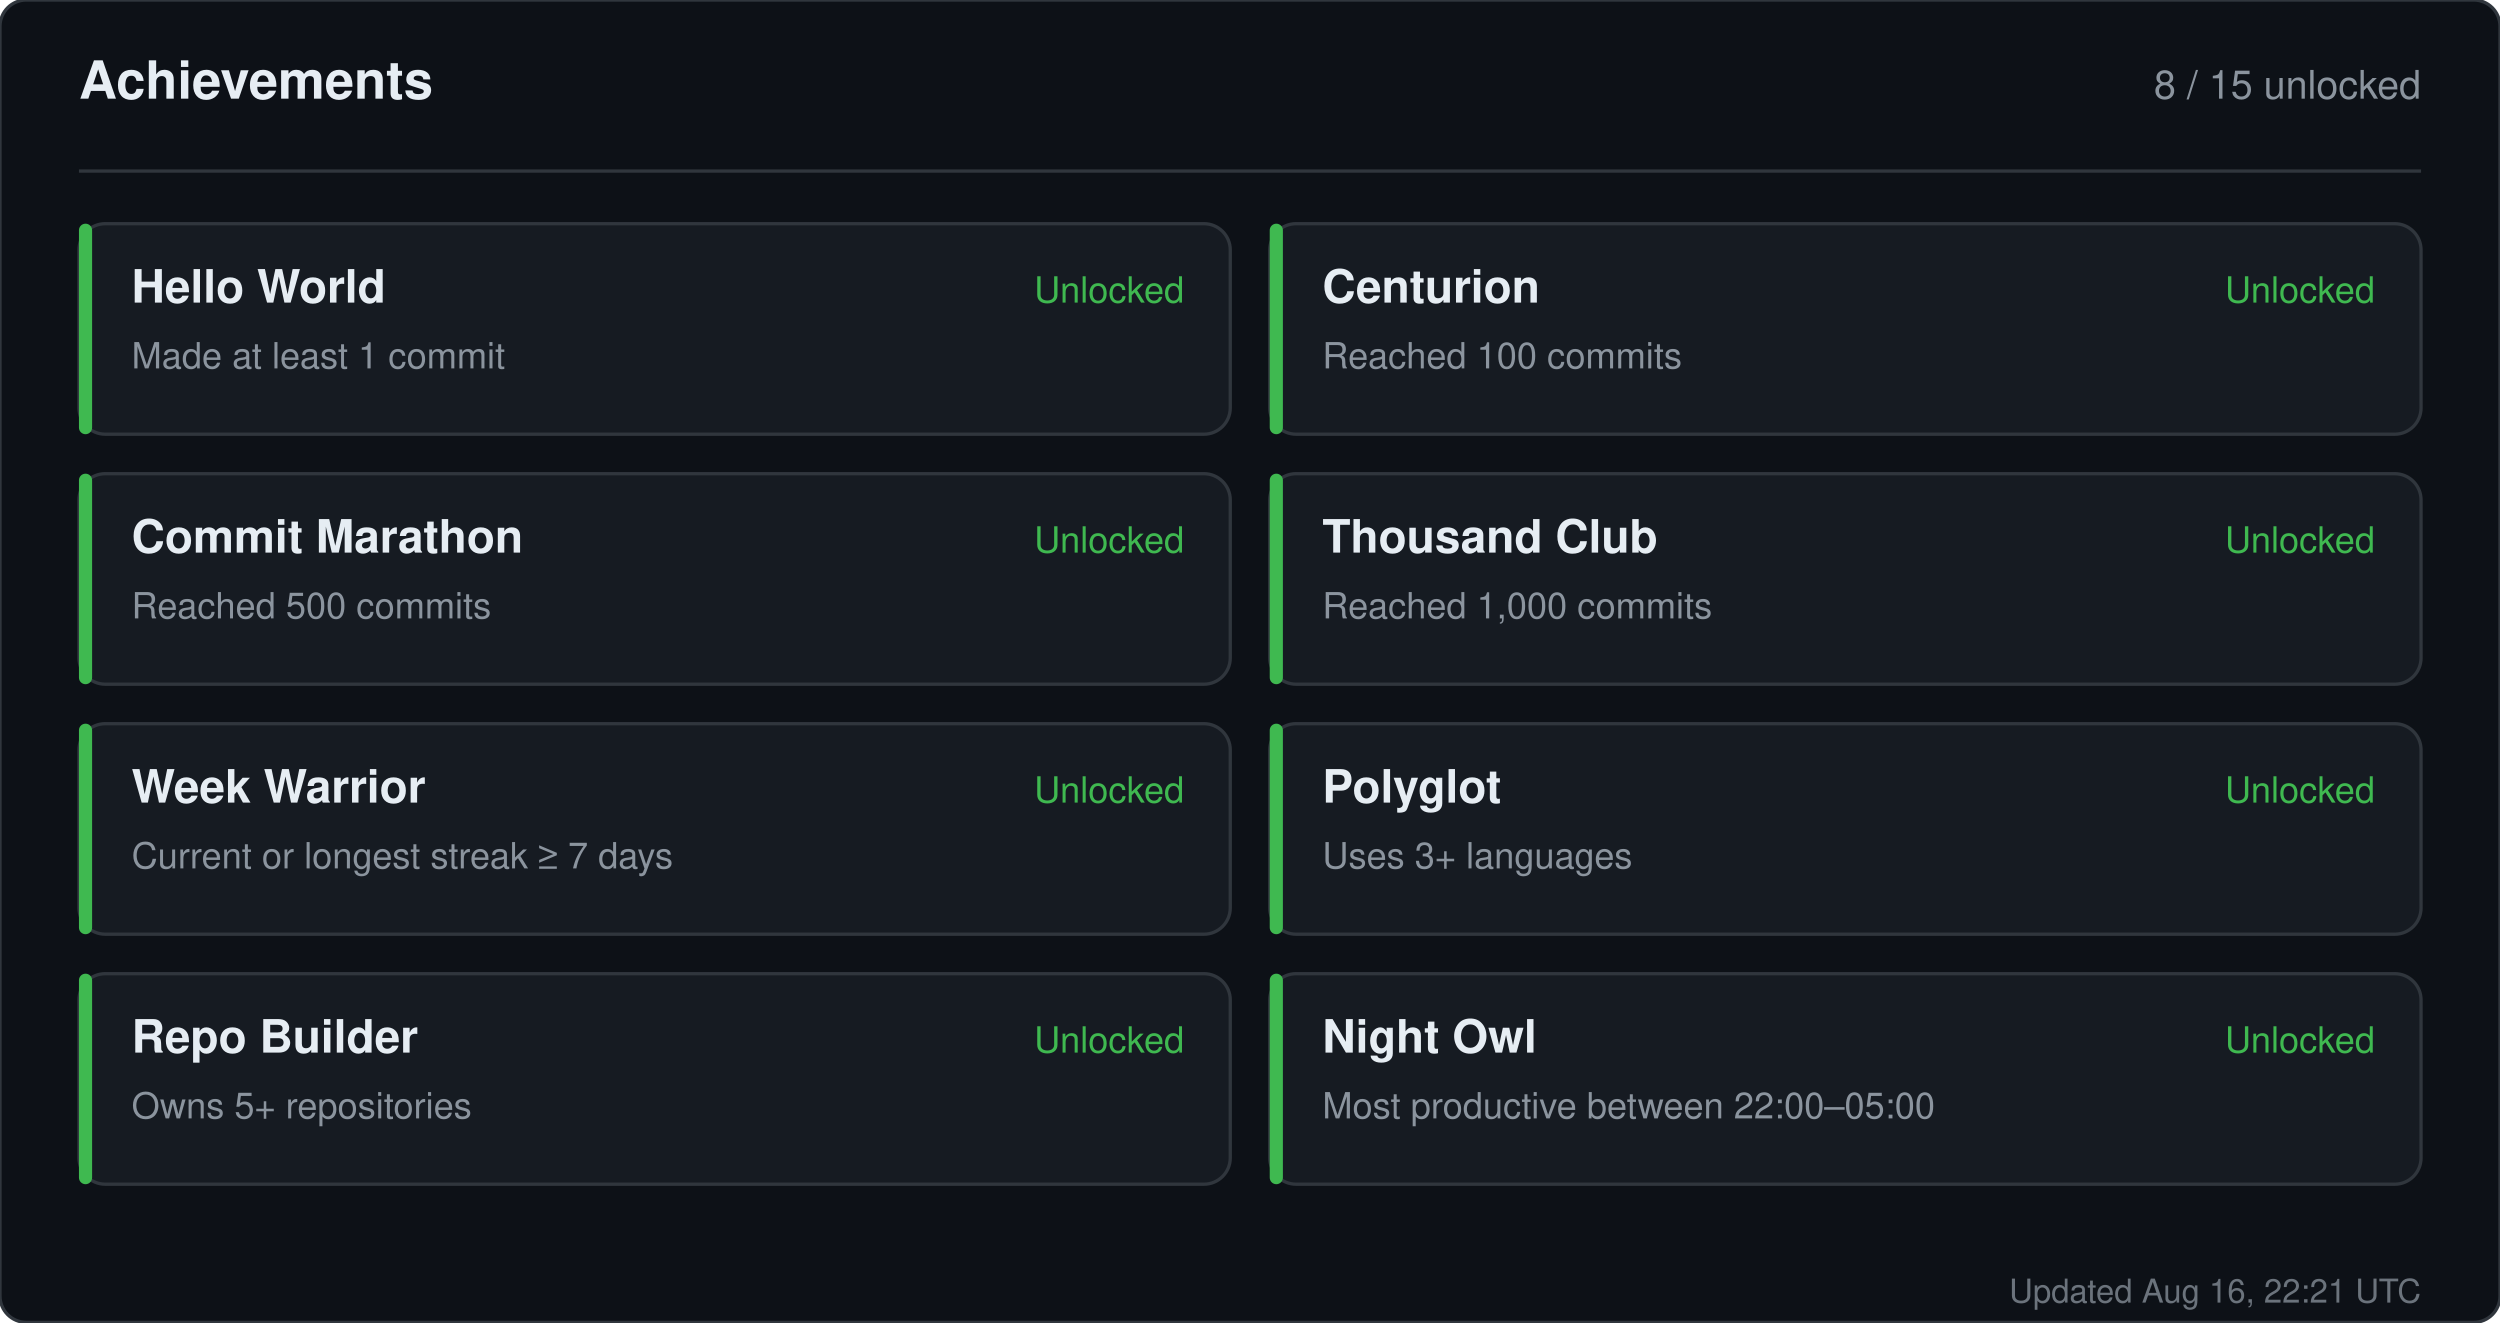
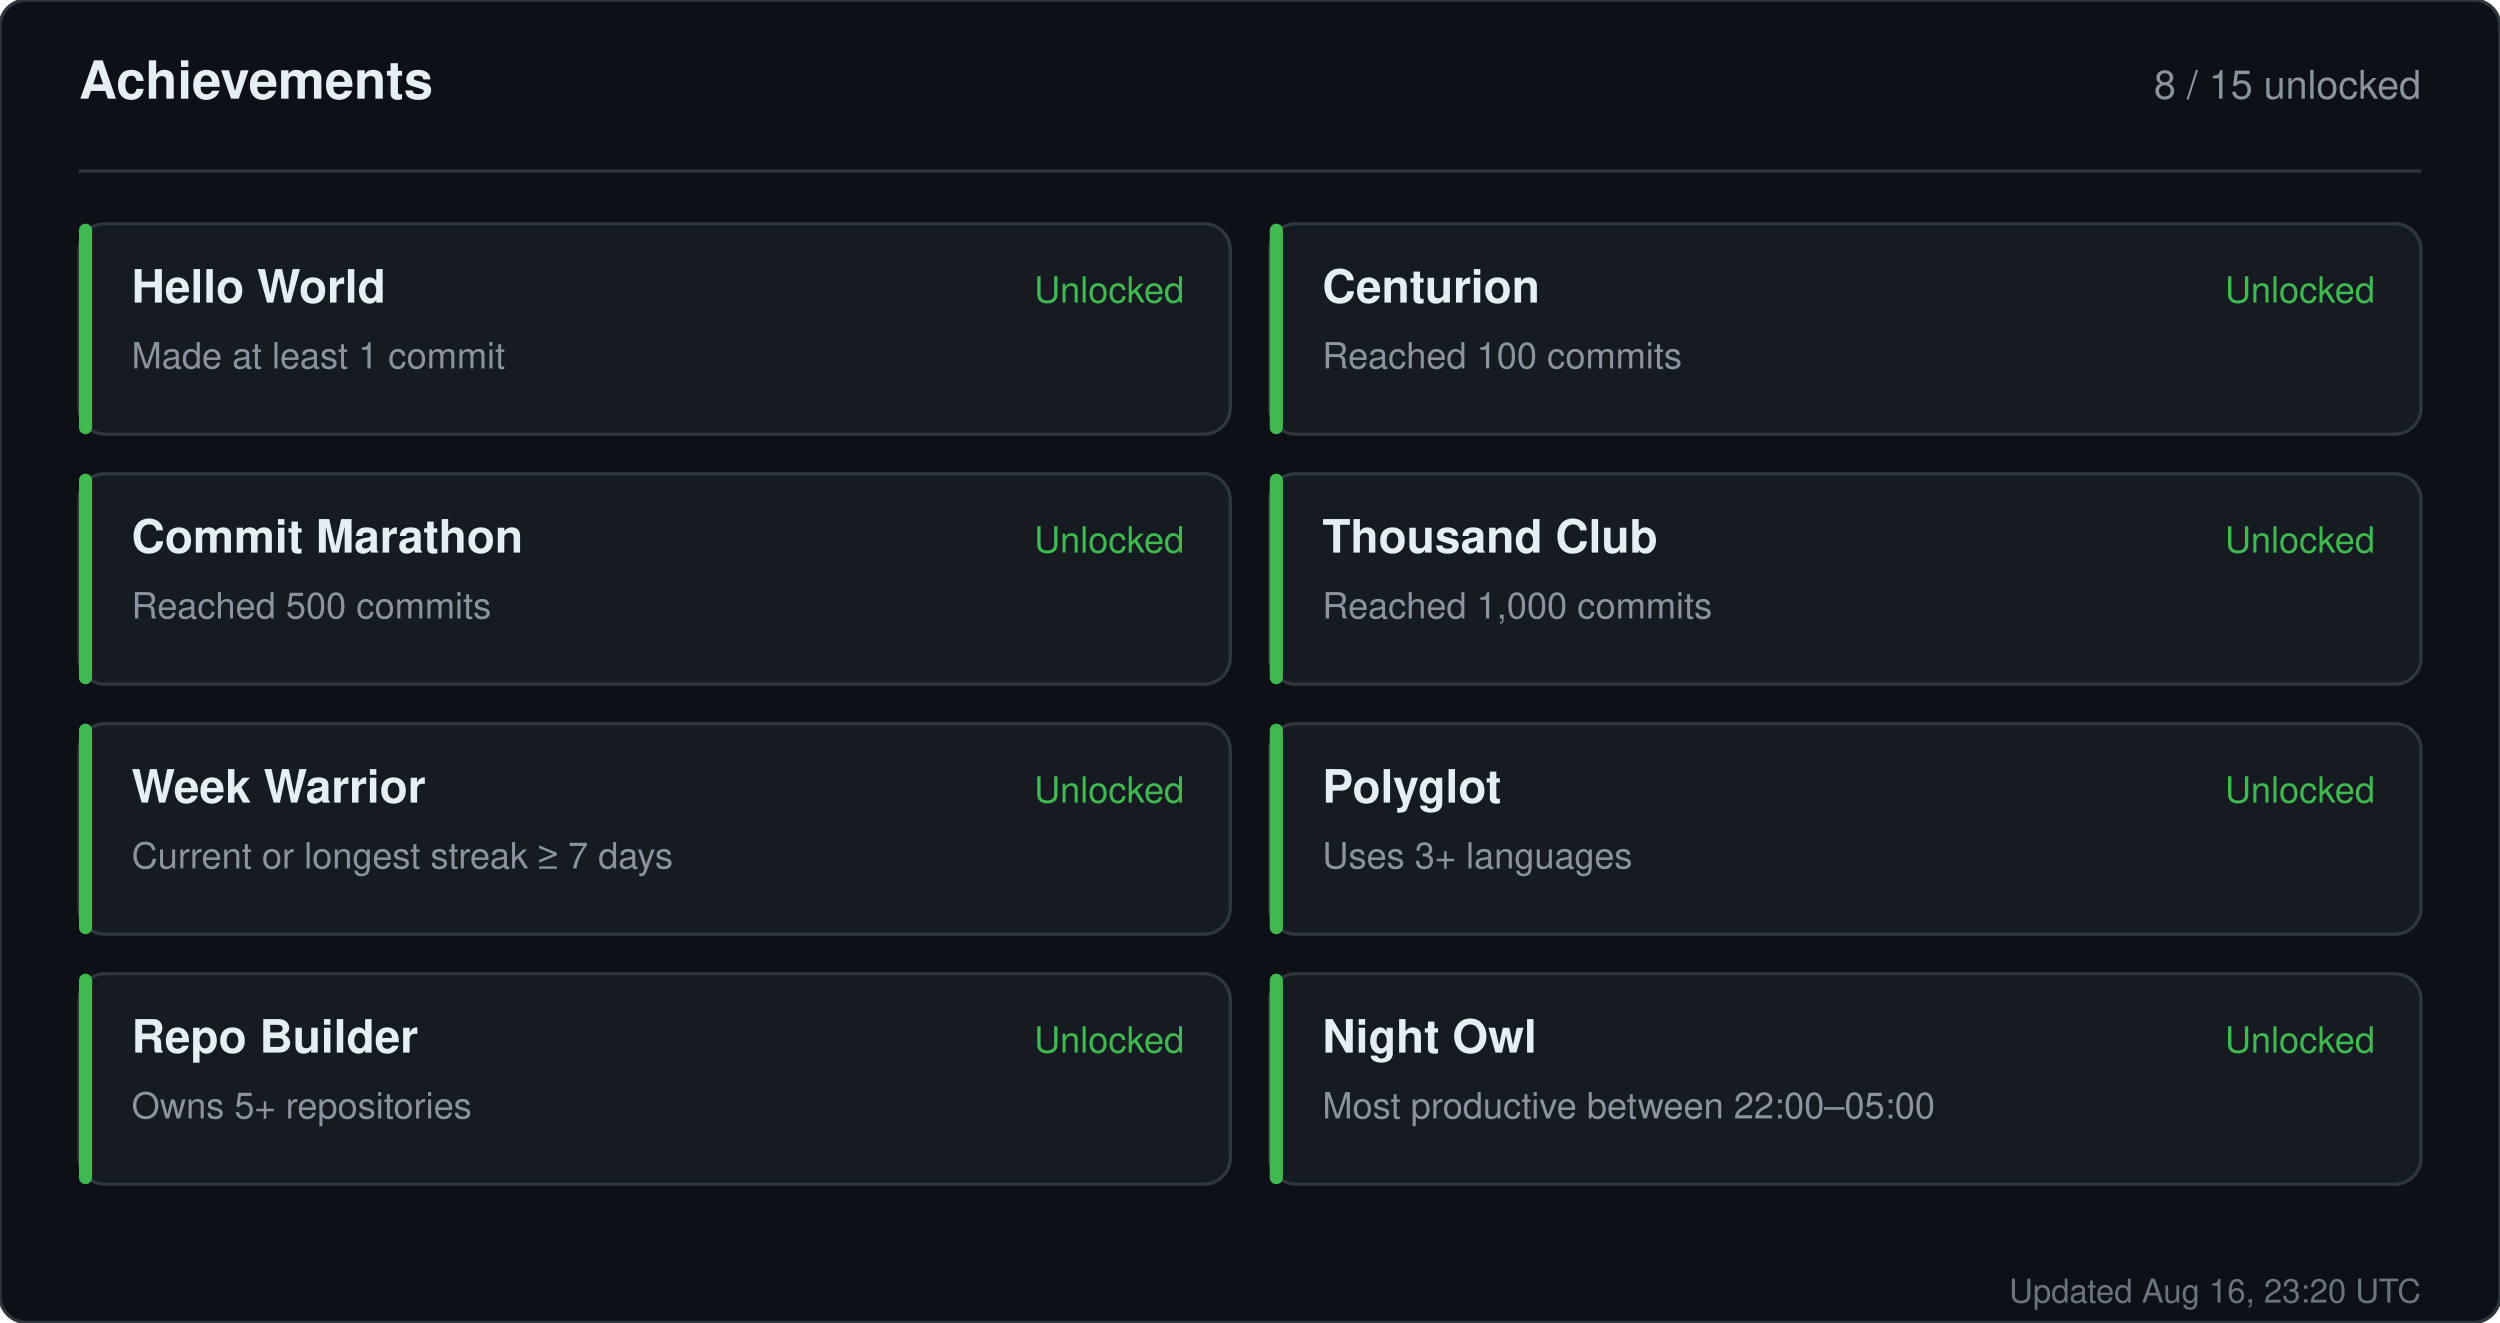
<svg xmlns="http://www.w3.org/2000/svg" width="760" height="402" viewBox="0 0 760 402" role="img" aria-label="Achievements for sandiirawan12">
  <rect width="760" height="402" rx="8" fill="#0d1117" stroke="#30363d" />
  <g font-family="-apple-system, BlinkMacSystemFont, Segoe UI, Helvetica, Arial, sans-serif">
    <text x="24" y="30" fill="#e6edf3" font-size="16" font-weight="700">Achievements</text>
    <text x="736" y="30" fill="#8b949e" font-size="12" text-anchor="end">8 / 15 unlocked</text>
    <line x1="24" y1="52" x2="736" y2="52" stroke="#30363d" />
    <rect x="24" y="68" width="350" height="64" rx="8" fill="#161b22" stroke="#30363d" />
    <rect x="24" y="68" width="4" height="64" rx="2" fill="#3fb950" />
    <text x="40" y="92" fill="#e6edf3" font-size="14" font-weight="700">Hello World</text>
    <text x="40" y="112" fill="#8b949e" font-size="11">Made at least 1 commit</text>
    <text x="360" y="92" fill="#3fb950" font-size="11" text-anchor="end">Unlocked</text>
    <rect x="386" y="68" width="350" height="64" rx="8" fill="#161b22" stroke="#30363d" />
    <rect x="386" y="68" width="4" height="64" rx="2" fill="#3fb950" />
    <text x="402" y="92" fill="#e6edf3" font-size="14" font-weight="700">Centurion</text>
    <text x="402" y="112" fill="#8b949e" font-size="11">Reached 100 commits</text>
    <text x="722" y="92" fill="#3fb950" font-size="11" text-anchor="end">Unlocked</text>
    <rect x="24" y="144" width="350" height="64" rx="8" fill="#161b22" stroke="#30363d" />
    <rect x="24" y="144" width="4" height="64" rx="2" fill="#3fb950" />
    <text x="40" y="168" fill="#e6edf3" font-size="14" font-weight="700">Commit Marathon</text>
    <text x="40" y="188" fill="#8b949e" font-size="11">Reached 500 commits</text>
    <text x="360" y="168" fill="#3fb950" font-size="11" text-anchor="end">Unlocked</text>
    <rect x="386" y="144" width="350" height="64" rx="8" fill="#161b22" stroke="#30363d" />
    <rect x="386" y="144" width="4" height="64" rx="2" fill="#3fb950" />
    <text x="402" y="168" fill="#e6edf3" font-size="14" font-weight="700">Thousand Club</text>
    <text x="402" y="188" fill="#8b949e" font-size="11">Reached 1,000 commits</text>
    <text x="722" y="168" fill="#3fb950" font-size="11" text-anchor="end">Unlocked</text>
    <rect x="24" y="220" width="350" height="64" rx="8" fill="#161b22" stroke="#30363d" />
    <rect x="24" y="220" width="4" height="64" rx="2" fill="#3fb950" />
    <text x="40" y="244" fill="#e6edf3" font-size="14" font-weight="700">Week Warrior</text>
    <text x="40" y="264" fill="#8b949e" font-size="11">Current or longest streak ≥ 7 days</text>
    <text x="360" y="244" fill="#3fb950" font-size="11" text-anchor="end">Unlocked</text>
    <rect x="386" y="220" width="350" height="64" rx="8" fill="#161b22" stroke="#30363d" />
    <rect x="386" y="220" width="4" height="64" rx="2" fill="#3fb950" />
    <text x="402" y="244" fill="#e6edf3" font-size="14" font-weight="700">Polyglot</text>
    <text x="402" y="264" fill="#8b949e" font-size="11">Uses 3+ languages</text>
    <text x="722" y="244" fill="#3fb950" font-size="11" text-anchor="end">Unlocked</text>
    <rect x="24" y="296" width="350" height="64" rx="8" fill="#161b22" stroke="#30363d" />
    <rect x="24" y="296" width="4" height="64" rx="2" fill="#3fb950" />
    <text x="40" y="320" fill="#e6edf3" font-size="14" font-weight="700">Repo Builder</text>
    <text x="40" y="340" fill="#8b949e" font-size="11">Owns 5+ repositories</text>
    <text x="360" y="320" fill="#3fb950" font-size="11" text-anchor="end">Unlocked</text>
    <rect x="386" y="296" width="350" height="64" rx="8" fill="#161b22" stroke="#30363d" />
    <rect x="386" y="296" width="4" height="64" rx="2" fill="#3fb950" />
    <text x="402" y="320" fill="#e6edf3" font-size="14" font-weight="700">Night Owl</text>
    <text x="402" y="340" fill="#8b949e" font-size="11">Most productive between 22:00–05:00</text>
    <text x="722" y="320" fill="#3fb950" font-size="11" text-anchor="end">Unlocked</text>
-     <text x="736" y="396" fill="#8b949e" font-size="10" text-anchor="end" opacity="0.75">Updated Aug 16, 22:21 UTC</text>
+     <text x="736" y="396" fill="#8b949e" font-size="10" text-anchor="end" opacity="0.75">Updated Aug 16, 23:20 UTC</text>
  </g>
</svg>
